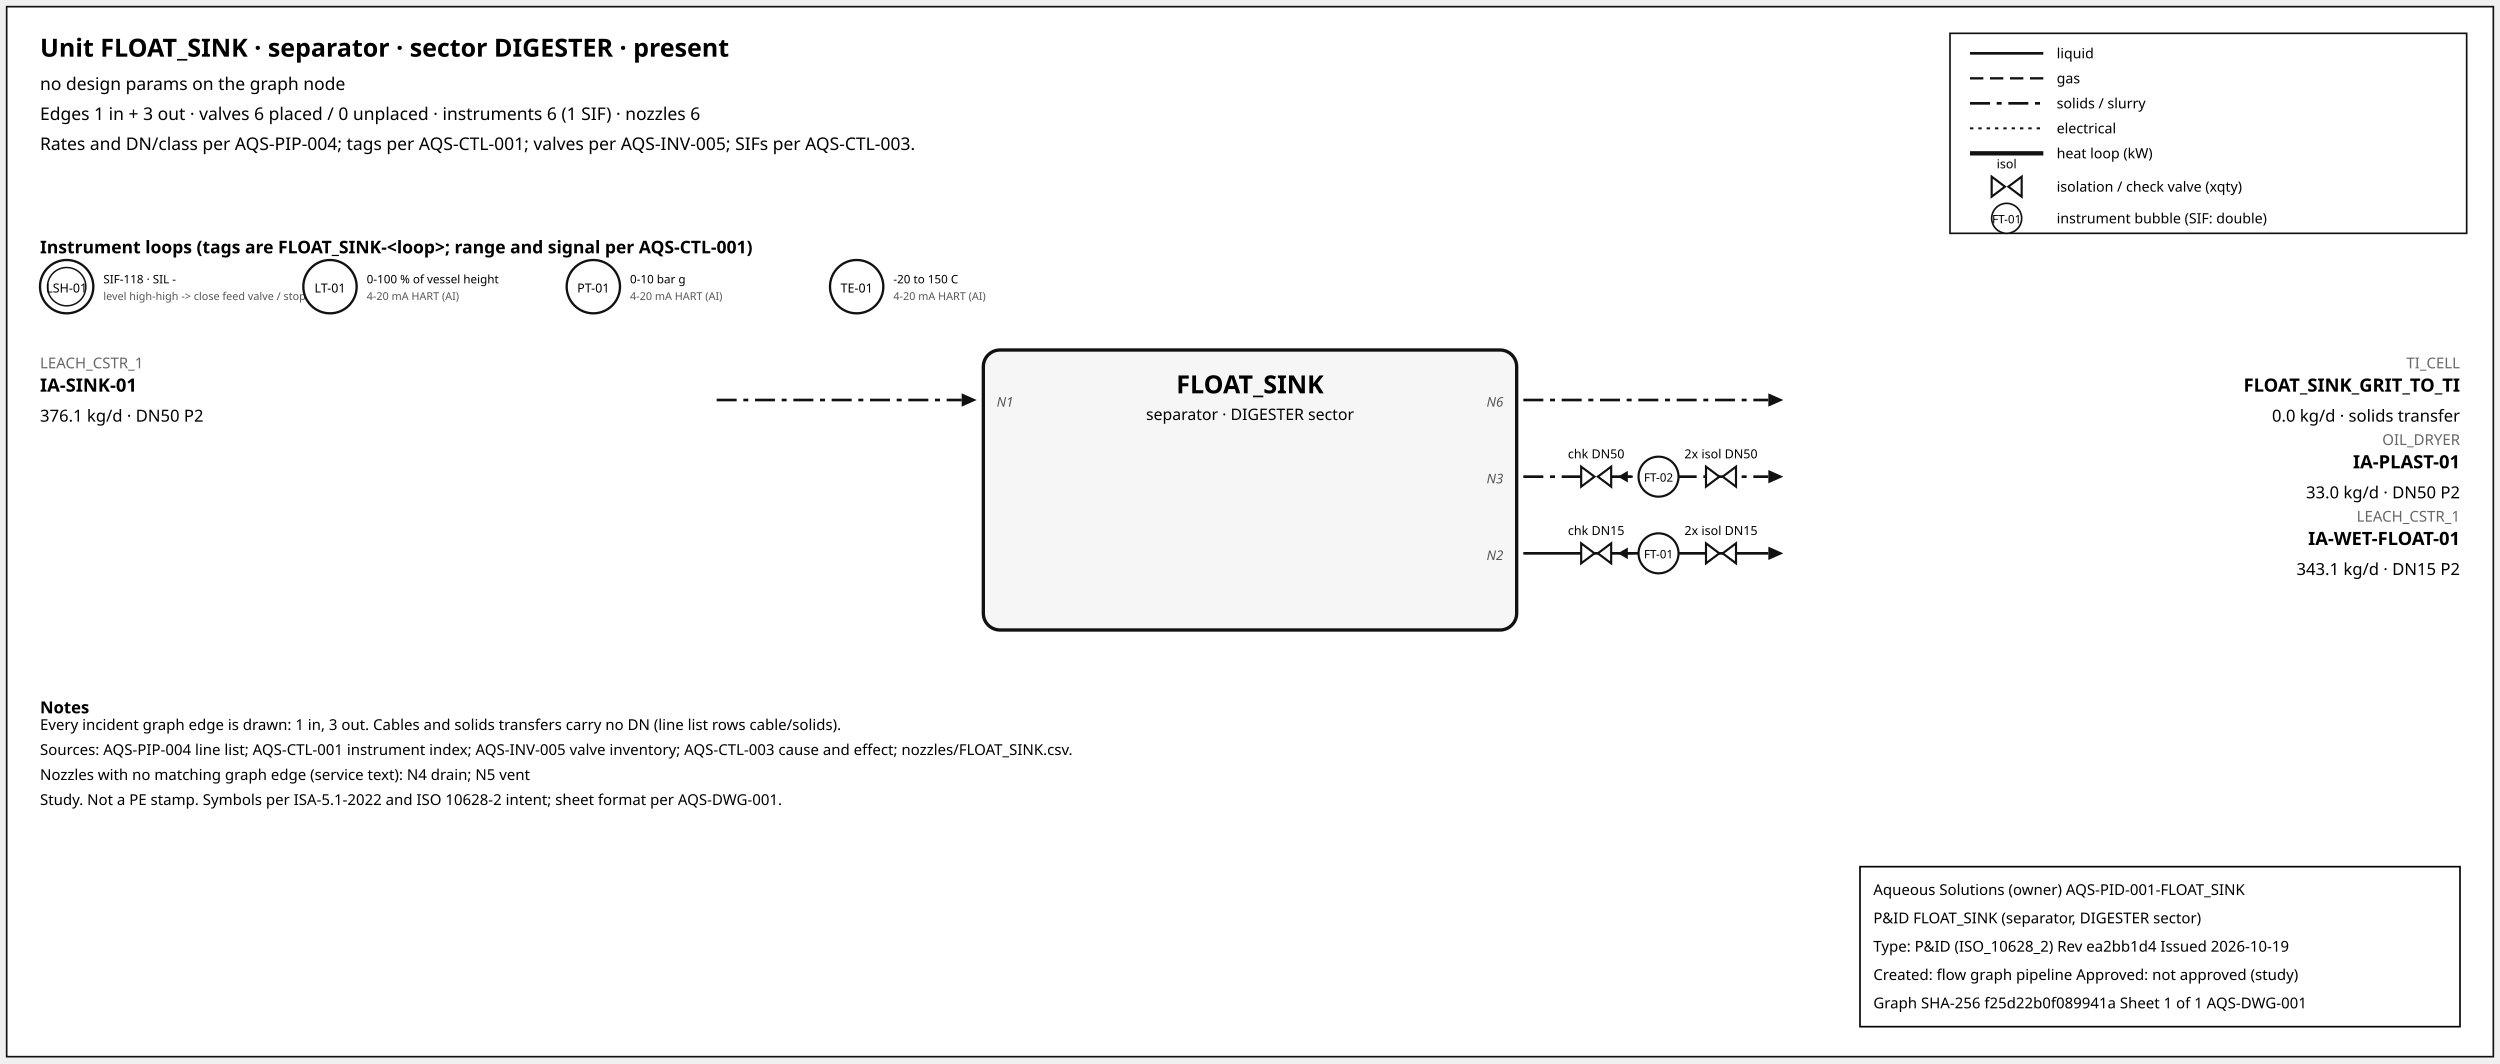
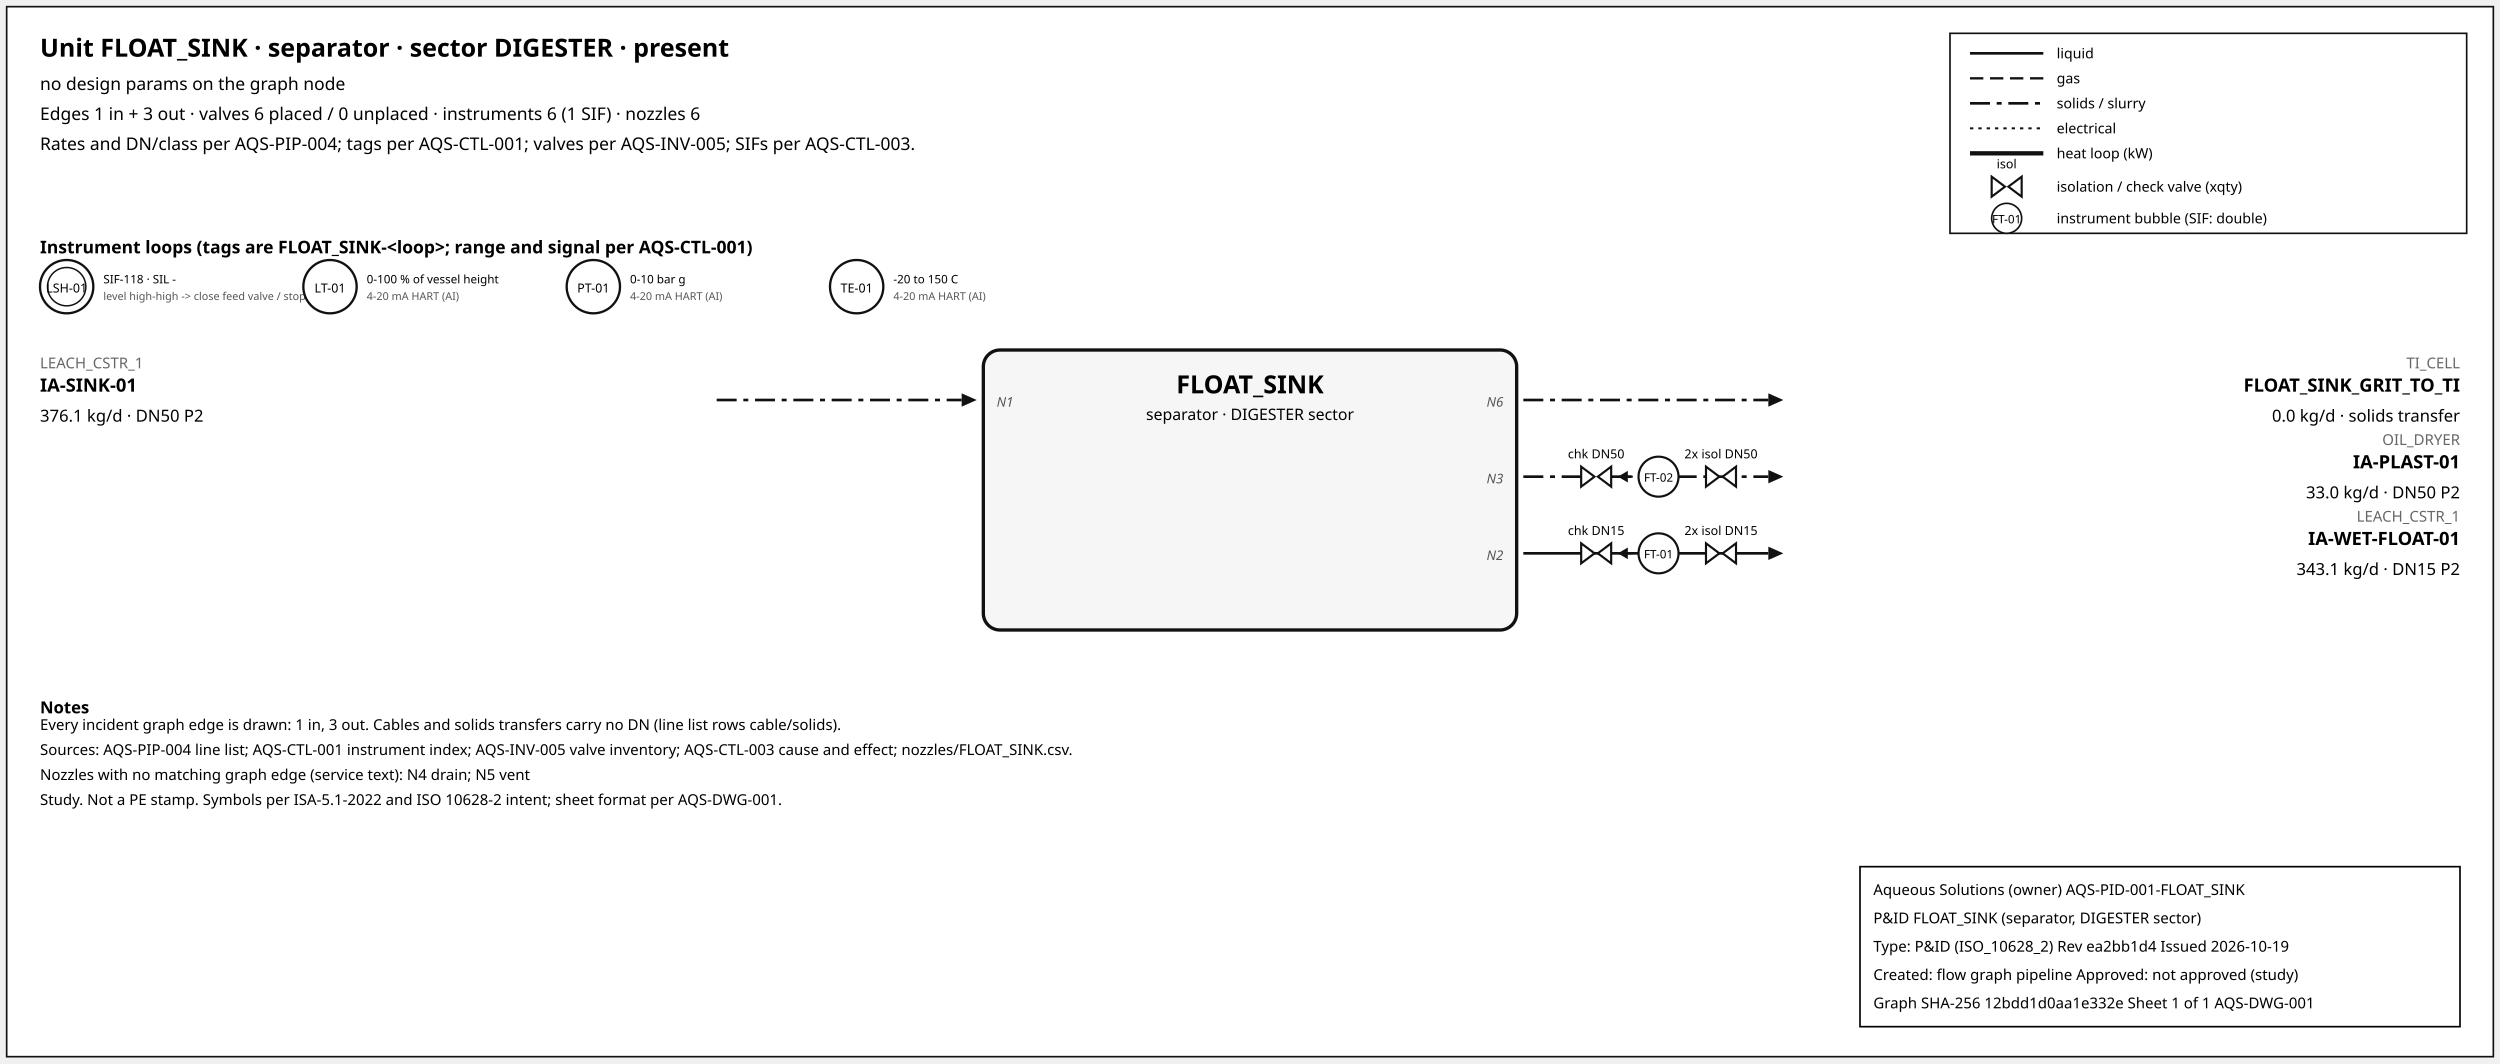
<svg xmlns="http://www.w3.org/2000/svg" width="1500" height="638" font-family="sans-serif">
  <rect x="4" y="4" width="1492" height="630" fill="white" stroke="#111" />
  <text x="24" y="34" font-size="15" font-weight="600">Unit FLOAT_SINK · separator · sector DIGESTER · present</text>
  <text x="24" y="54" font-size="10.5">no design params on the graph node</text>
  <text x="24" y="72" font-size="10.5">Edges 1 in + 3 out · valves 6 placed / 0 unplaced · instruments 6 (1 SIF) · nozzles 6</text>
  <text x="24" y="90" font-size="10.5">Rates and DN/class per AQS-PIP-004; tags per AQS-CTL-001; valves per AQS-INV-005; SIFs per AQS-CTL-003.</text>
  <rect x="1170" y="20" width="310" height="120" fill="white" stroke="#111" />
  <line x1="1182" y1="32" x2="1226" y2="32" stroke="#111" stroke-width="1.6" />
  <text x="1234" y="35" font-size="8.5">liquid</text>
  <line x1="1182" y1="47" x2="1226" y2="47" stroke="#111" stroke-width="1.4" stroke-dasharray="8,4" />
  <text x="1234" y="50" font-size="8.5">gas</text>
  <line x1="1182" y1="62" x2="1226" y2="62" stroke="#111" stroke-width="1.6" stroke-dasharray="12,4,3,4" />
  <text x="1234" y="65" font-size="8.5">solids / slurry</text>
  <line x1="1182" y1="77" x2="1226" y2="77" stroke="#111" stroke-width="1.2" stroke-dasharray="2,3" />
  <text x="1234" y="80" font-size="8.5">electrical</text>
  <line x1="1182" y1="92" x2="1226" y2="92" stroke="#111" stroke-width="2.6" />
  <text x="1234" y="95" font-size="8.5">heat loop (kW)</text>
  <path d="M 1195.0,106 L 1203.0,112 L 1195.0,118 Z M 1213.0,106 L 1205.0,112 L 1213.0,118 Z" fill="white" stroke="#111" stroke-width="1.3" />
  <text x="1204.0" y="101.0" font-size="7.5" text-anchor="middle">isol</text>
  <text x="1234" y="115" font-size="8.5">isolation / check valve (xqty)</text>
  <circle cx="1204" cy="131" r="9" fill="white" stroke="#111" />
  <text x="1204" y="134" font-size="7" text-anchor="middle">FT-01</text>
  <text x="1234" y="134" font-size="8.5">instrument bubble (SIF: double)</text>
  <text x="24" y="152" font-size="10.5" font-weight="600">Instrument loops (tags are FLOAT_SINK-&lt;loop&gt;; range and signal per AQS-CTL-001)</text>
  <circle cx="40" cy="172" r="16" fill="white" stroke="#111" stroke-width="1.4" />
  <circle cx="40" cy="172" r="11.5" fill="none" stroke="#111" stroke-width="0.9" />
  <text x="40" y="175.5" font-size="7.5" text-anchor="middle">LSH-01</text>
  <text x="62" y="170" font-size="7">SIF-118 · SIL -</text>
  <text x="62" y="180" font-size="6.5" fill="#555">level high-high -&gt; close feed valve / stop f</text>
  <circle cx="198" cy="172" r="16" fill="white" stroke="#111" stroke-width="1.4" />
  <text x="198" y="175.5" font-size="7.5" text-anchor="middle">LT-01</text>
  <text x="220" y="170" font-size="7">0-100 % of vessel height</text>
  <text x="220" y="180" font-size="6.5" fill="#555">4-20 mA HART (AI)</text>
  <circle cx="356" cy="172" r="16" fill="white" stroke="#111" stroke-width="1.4" />
  <text x="356" y="175.5" font-size="7.5" text-anchor="middle">PT-01</text>
  <text x="378" y="170" font-size="7">0-10 bar g</text>
  <text x="378" y="180" font-size="6.5" fill="#555">4-20 mA HART (AI)</text>
  <circle cx="514" cy="172" r="16" fill="white" stroke="#111" stroke-width="1.4" />
  <text x="514" y="175.5" font-size="7.5" text-anchor="middle">TE-01</text>
  <text x="536" y="170" font-size="7">-20 to 150 C</text>
  <text x="536" y="180" font-size="6.5" fill="#555">4-20 mA HART (AI)</text>
  <rect x="590" y="210" width="320" height="168" rx="10" fill="#f6f6f6" stroke="#111" stroke-width="2" />
  <text x="750.0" y="236" font-size="15" font-weight="700" text-anchor="middle">FLOAT_SINK</text>
  <text x="750.0" y="252" font-size="9.5" text-anchor="middle">separator · DIGESTER sector</text>
  <line x1="430" y1="240" x2="577" y2="240" stroke="#111" stroke-width="1.6" stroke-dasharray="12,4,3,4" class="edge-in" />
  <polygon points="586,240 577,236 577,244" fill="#111" />
  <text x="24" y="221" font-size="9" fill="#666" text-anchor="start">LEACH_CSTR_1</text>
  <text x="24" y="235" font-size="11" font-weight="600" text-anchor="start">IA-SINK-01</text>
  <text x="24" y="253" font-size="10" text-anchor="start">376.1 kg/d · DN50 P2</text>
  <text x="598" y="244" font-size="8" font-style="italic" fill="#555" text-anchor="start">N1</text>
  <line x1="914" y1="240" x2="1061" y2="240" stroke="#111" stroke-width="1.6" stroke-dasharray="12,4,3,4" class="edge-out" />
  <polygon points="1070,240 1061,236 1061,244" fill="#111" />
  <text x="1476" y="221" font-size="9" fill="#666" text-anchor="end">TI_CELL</text>
  <text x="1476" y="235" font-size="11" font-weight="600" text-anchor="end">FLOAT_SINK_GRIT_TO_TI</text>
  <text x="1476" y="253" font-size="10" text-anchor="end">0.0 kg/d · solids transfer</text>
  <text x="902" y="244" font-size="8" font-style="italic" fill="#555" text-anchor="end">N6</text>
  <line x1="914" y1="286" x2="1061" y2="286" stroke="#111" stroke-width="1.6" stroke-dasharray="12,4,3,4" class="edge-out" />
  <polygon points="1070,286 1061,282 1061,290" fill="#111" />
  <text x="1476" y="267" font-size="9" fill="#666" text-anchor="end">OIL_DRYER</text>
  <text x="1476" y="281" font-size="11" font-weight="600" text-anchor="end">IA-PLAST-01</text>
  <text x="1476" y="299" font-size="10" text-anchor="end">33.0 kg/d · DN50 P2</text>
  <text x="902" y="290" font-size="8" font-style="italic" fill="#555" text-anchor="end">N3</text>
  <line x1="979.7" y1="286" x2="971.7" y2="286" stroke="#111" stroke-width="1.2" />
  <polygon points="970.7,286 976.7,282.5 976.7,289.5" fill="#111" />
  <path d="M 948.7,280 L 956.7,286 L 948.7,292 Z M 966.7,280 L 958.7,286 L 966.7,292 Z" fill="white" stroke="#111" stroke-width="1.3" />
  <text x="957.7" y="275.0" font-size="7.5" text-anchor="middle">chk DN50</text>
  <path d="M 1023.6,280 L 1031.6,286 L 1023.6,292 Z M 1041.6,280 L 1033.6,286 L 1041.6,292 Z" fill="white" stroke="#111" stroke-width="1.3" />
  <text x="1032.6" y="275.0" font-size="7.5" text-anchor="middle">2x isol DN50</text>
  <circle cx="995.12" cy="286" r="12" fill="white" stroke="#111" stroke-width="1.3" />
  <text x="995.12" y="289" font-size="7" text-anchor="middle">FT-02</text>
  <line x1="914" y1="332" x2="1061" y2="332" stroke="#111" stroke-width="1.6" class="edge-out" />
  <polygon points="1070,332 1061,328 1061,336" fill="#111" />
  <text x="1476" y="313" font-size="9" fill="#666" text-anchor="end">LEACH_CSTR_1</text>
  <text x="1476" y="327" font-size="11" font-weight="600" text-anchor="end">IA-WET-FLOAT-01</text>
  <text x="1476" y="345" font-size="10" text-anchor="end">343.1 kg/d · DN15 P2</text>
  <text x="902" y="336" font-size="8" font-style="italic" fill="#555" text-anchor="end">N2</text>
  <line x1="979.7" y1="332" x2="971.7" y2="332" stroke="#111" stroke-width="1.2" />
  <polygon points="970.7,332 976.7,328.5 976.7,335.5" fill="#111" />
  <path d="M 948.7,326 L 956.7,332 L 948.7,338 Z M 966.7,326 L 958.7,332 L 966.7,338 Z" fill="white" stroke="#111" stroke-width="1.3" />
  <text x="957.7" y="321.0" font-size="7.5" text-anchor="middle">chk DN15</text>
  <path d="M 1023.6,326 L 1031.6,332 L 1023.6,338 Z M 1041.6,326 L 1033.6,332 L 1041.6,338 Z" fill="white" stroke="#111" stroke-width="1.3" />
  <text x="1032.6" y="321.0" font-size="7.5" text-anchor="middle">2x isol DN15</text>
  <circle cx="995.12" cy="332" r="12" fill="white" stroke="#111" stroke-width="1.3" />
  <text x="995.12" y="335" font-size="7" text-anchor="middle">FT-01</text>
  <text x="24" y="428" font-size="10" font-weight="600">Notes</text>
  <text x="24" y="438" font-size="9">Every incident graph edge is drawn: 1 in, 3 out. Cables and solids transfers carry no DN (line list rows cable/solids).</text>
  <text x="24" y="453" font-size="9">Sources: AQS-PIP-004 line list; AQS-CTL-001 instrument index; AQS-INV-005 valve inventory; AQS-CTL-003 cause and effect; nozzles/FLOAT_SINK.csv.</text>
  <text x="24" y="468" font-size="9">Nozzles with no matching graph edge (service text): N4 drain; N5 vent</text>
  <text x="24" y="483" font-size="9">Study. Not a PE stamp. Symbols per ISA-5.1-2022 and ISO 10628-2 intent; sheet format per AQS-DWG-001.</text>
  <g id="aqs-title-block">
    <rect x="1116" y="520" width="360" height="96" fill="white" stroke="black" stroke-width="1" />
    <text x="1124" y="537" font-size="9">Aqueous Solutions (owner)   AQS-PID-001-FLOAT_SINK</text>
    <text x="1124" y="554" font-size="9">P&amp;ID FLOAT_SINK (separator, DIGESTER sector)</text>
    <text x="1124" y="571" font-size="9">Type: P&amp;ID (ISO_10628_2)   Rev ea2bb1d4   Issued 2026-10-19</text>
    <text x="1124" y="588" font-size="9">Created: flow graph pipeline   Approved: not approved (study)</text>
-     <text x="1124" y="605" font-size="9">Graph SHA-256 f25d22b0f089941a   Sheet 1 of 1   AQS-DWG-001</text>
+     <text x="1124" y="605" font-size="9">Graph SHA-256 12bdd1d0aa1e332e   Sheet 1 of 1   AQS-DWG-001</text>
  </g>
</svg>
